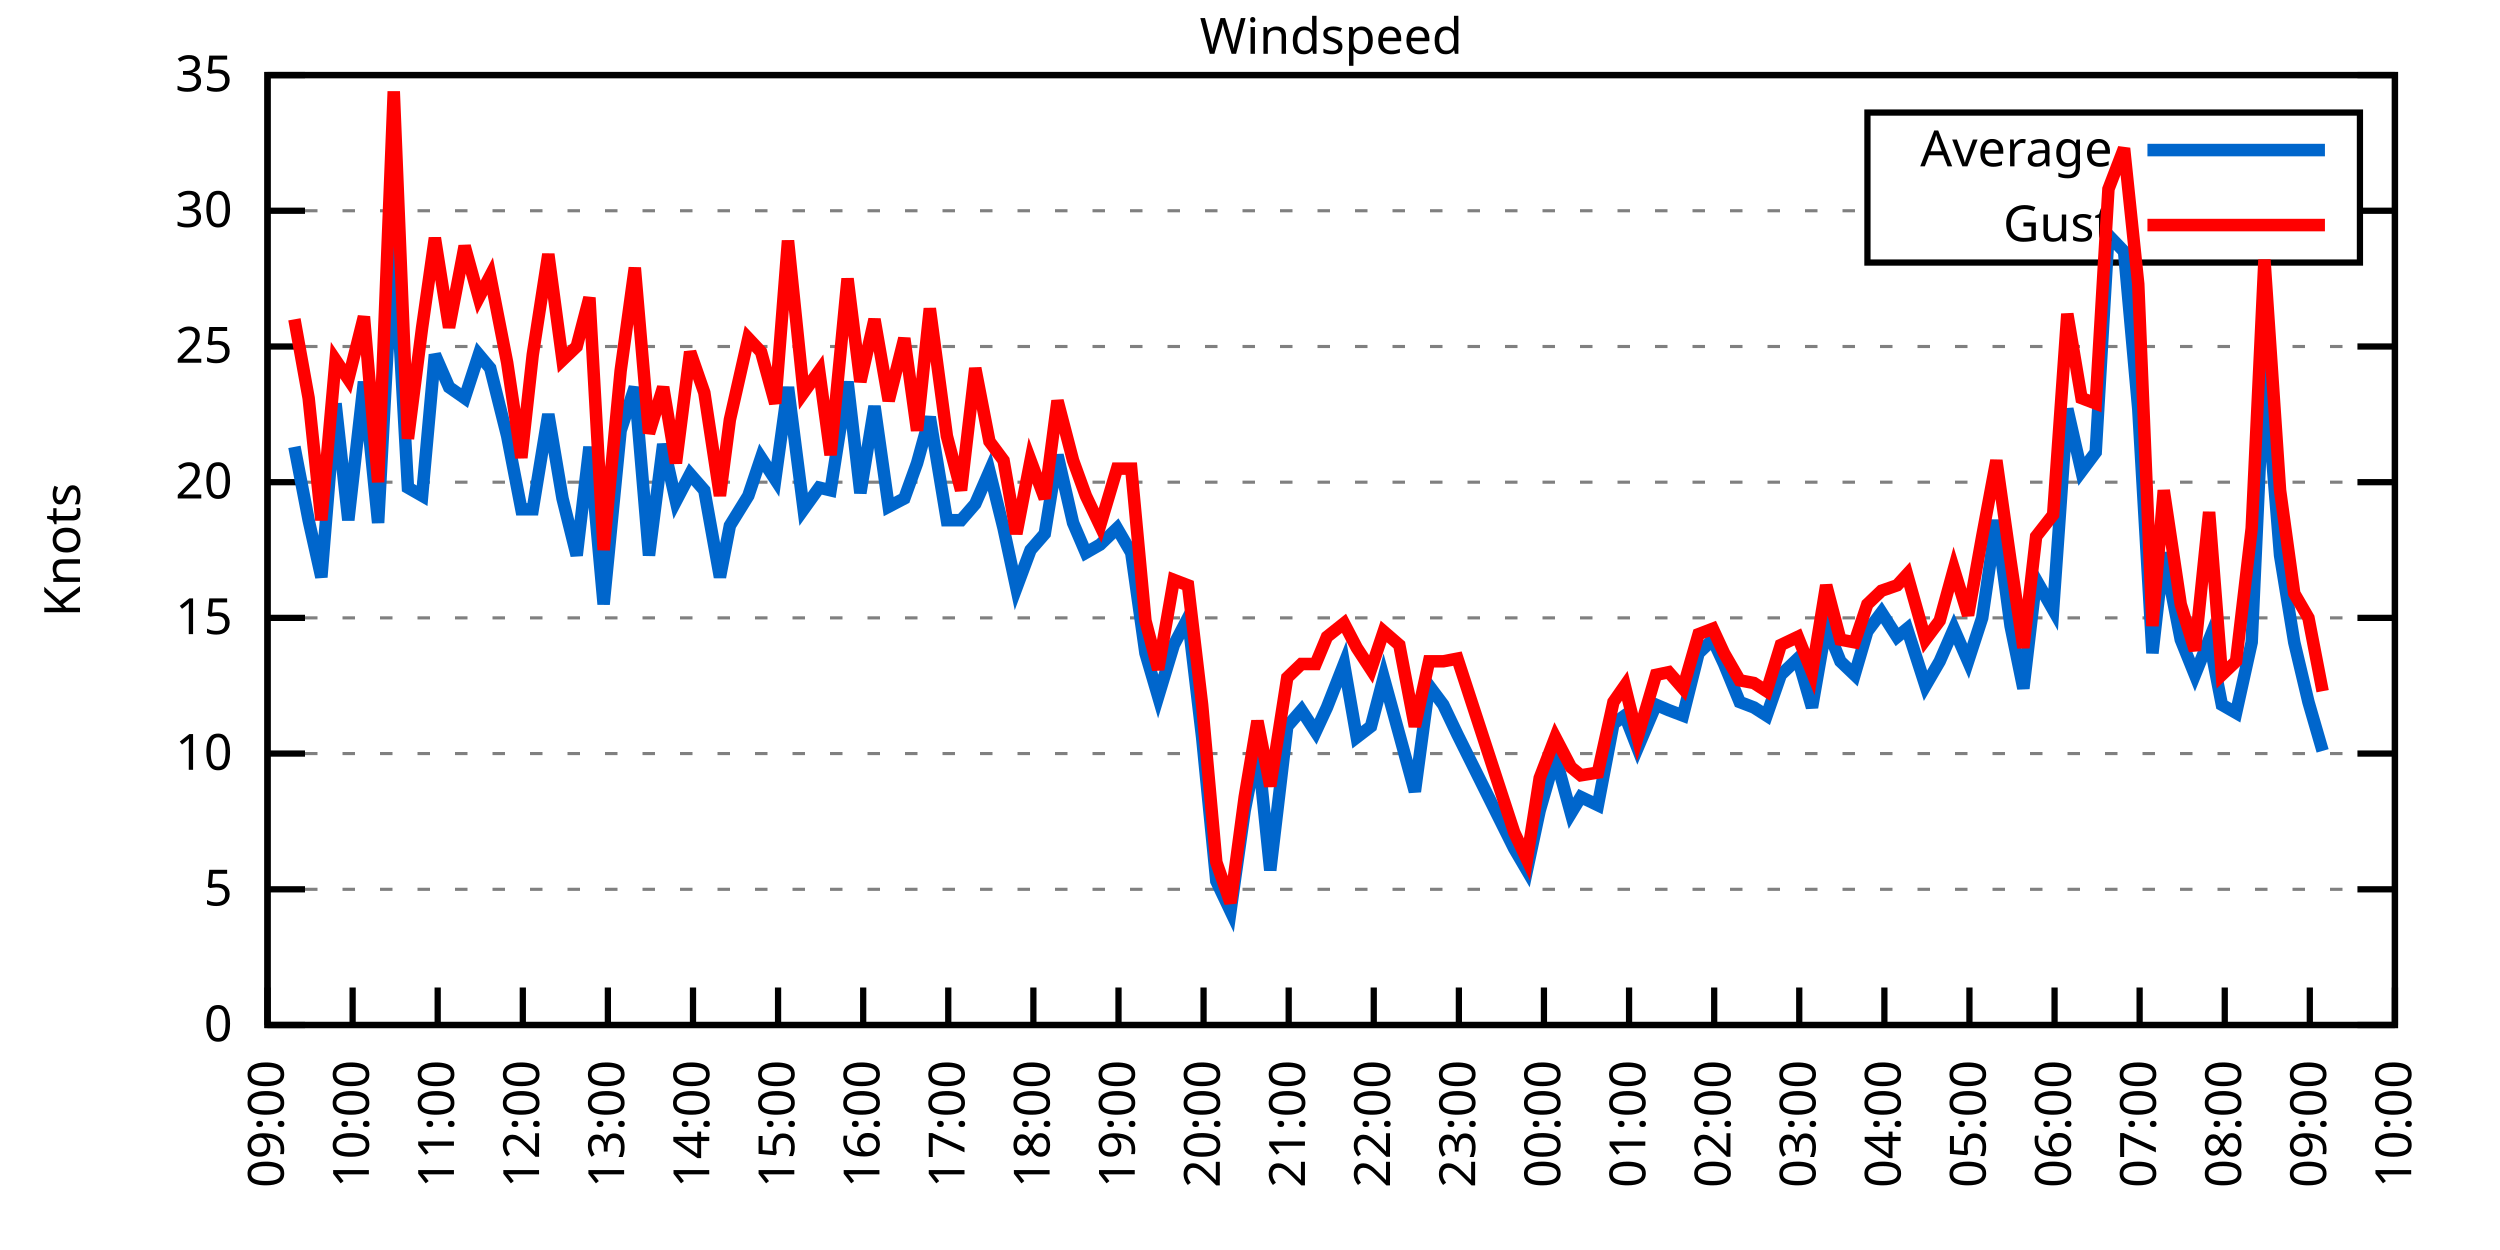
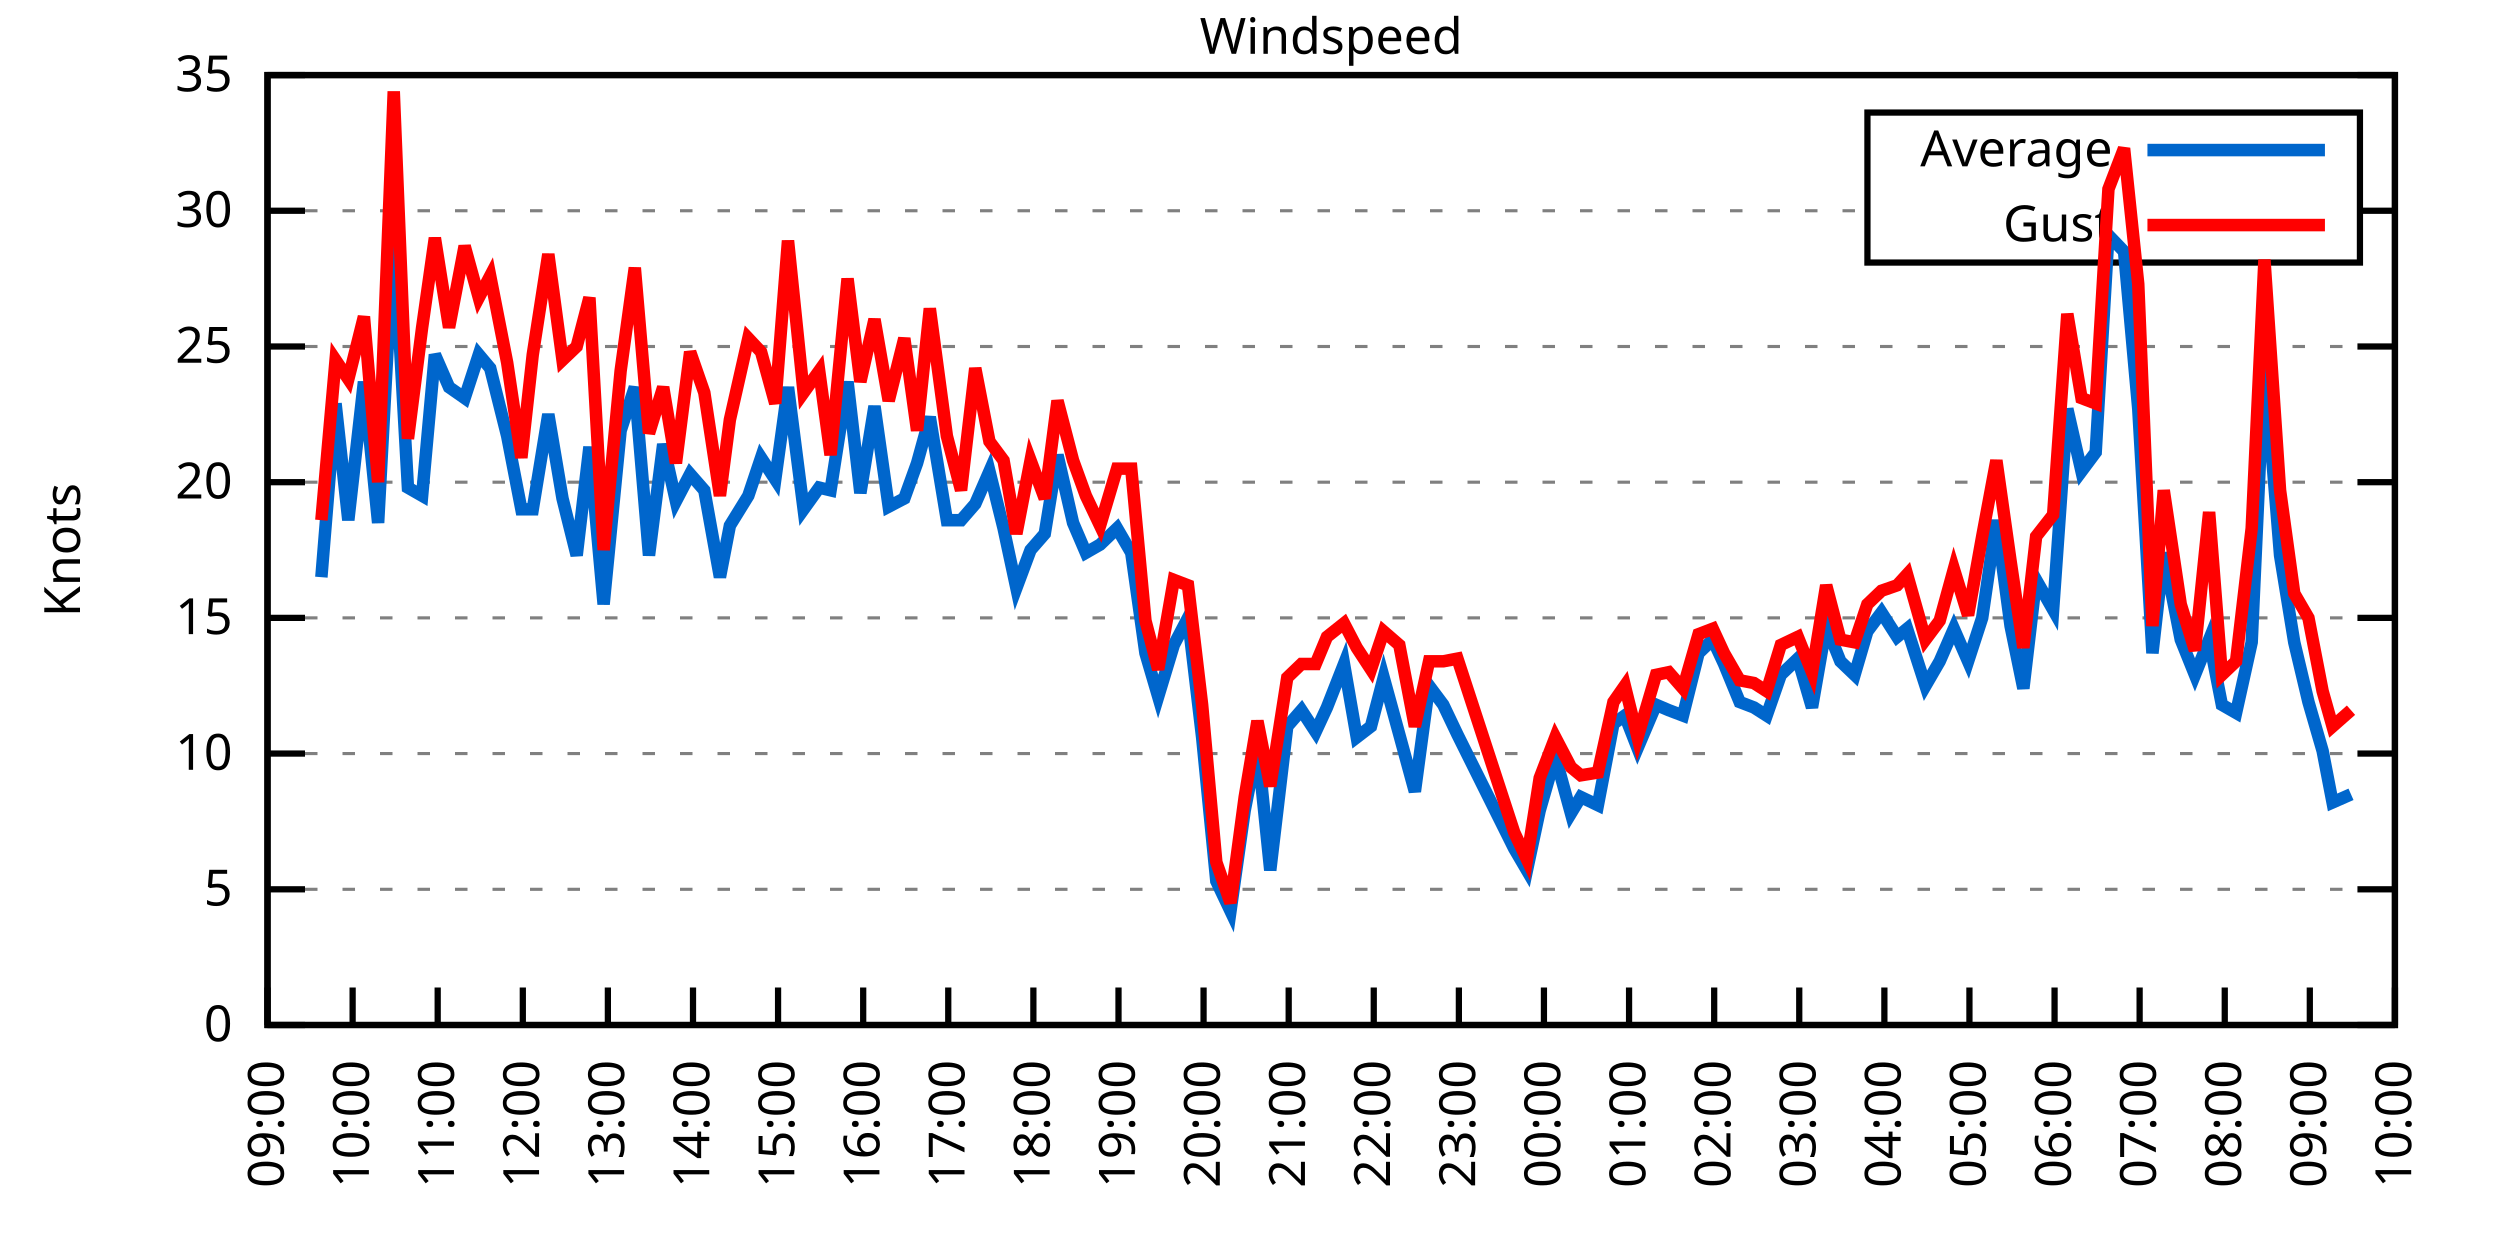
<svg xmlns="http://www.w3.org/2000/svg" xmlns:xlink="http://www.w3.org/1999/xlink" width="400" height="200" viewBox="0 0 400 200">
  <g id="gnuplot_canvas">
    <rect x="0" y="0" width="400" height="200" fill="none" />
    <defs>
      <circle id="gpDot" r="0.5" stroke-width="0.5" stroke="currentColor" />
      <path id="gpPt0" stroke-width="0.333" stroke="currentColor" d="M-1,0 h2 M0,-1 v2" />
      <path id="gpPt1" stroke-width="0.333" stroke="currentColor" d="M-1,-1 L1,1 M1,-1 L-1,1" />
      <path id="gpPt2" stroke-width="0.333" stroke="currentColor" d="M-1,0 L1,0 M0,-1 L0,1 M-1,-1 L1,1 M-1,1 L1,-1" />
      <rect id="gpPt3" stroke-width="0.333" stroke="currentColor" x="-1" y="-1" width="2" height="2" />
      <rect id="gpPt4" stroke-width="0.333" stroke="currentColor" fill="currentColor" x="-1" y="-1" width="2" height="2" />
      <circle id="gpPt5" stroke-width="0.333" stroke="currentColor" cx="0" cy="0" r="1" />
      <use xlink:href="#gpPt5" id="gpPt6" fill="currentColor" stroke="none" />
      <path id="gpPt7" stroke-width="0.333" stroke="currentColor" d="M0,-1.33 L-1.33,0.67 L1.33,0.67 z" />
      <use xlink:href="#gpPt7" id="gpPt8" fill="currentColor" stroke="none" />
      <use xlink:href="#gpPt7" id="gpPt9" stroke="currentColor" transform="rotate(180)" />
      <use xlink:href="#gpPt9" id="gpPt10" fill="currentColor" stroke="none" />
      <use xlink:href="#gpPt3" id="gpPt11" stroke="currentColor" transform="rotate(45)" />
      <use xlink:href="#gpPt11" id="gpPt12" fill="currentColor" stroke="none" />
      <path id="gpPt13" stroke-width="0.333" stroke="currentColor" d="M0,1.330 L1.265,0.411 L0.782,-1.067 L-0.782,-1.076 L-1.265,0.411 z" />
      <use xlink:href="#gpPt13" id="gpPt14" fill="currentColor" stroke="none" />
      <filter id="textbox" filterUnits="objectBoundingBox" x="0" y="0" height="1" width="1">
        <feFlood flood-color="white" flood-opacity="1" result="bgnd" />
        <feComposite in="SourceGraphic" in2="bgnd" operator="atop" />
      </filter>
      <filter id="greybox" filterUnits="objectBoundingBox" x="0" y="0" height="1" width="1">
        <feFlood flood-color="lightgrey" flood-opacity="1" result="grey" />
        <feComposite in="SourceGraphic" in2="grey" operator="atop" />
      </filter>
    </defs>
    <g fill="none" color="white" stroke="currentColor" stroke-width="1.00" stroke-linecap="butt" stroke-linejoin="miter">
</g>
    <g fill="none" color="black" stroke="currentColor" stroke-width="1.00" stroke-linecap="butt" stroke-linejoin="miter">
      <g stroke="none" shape-rendering="crispEdges">
        <polygon fill="rgb(255, 255, 255)" points="42.80,164.00 383.18,164.00 383.18,12.02 42.80,12.02 " />
      </g>
    </g>
    <g fill="none" color="black" stroke="currentColor" stroke-width="1.00" stroke-linecap="butt" stroke-linejoin="miter">
</g>
    <g fill="none" color="black" stroke="black" stroke-width="0.50" stroke-linecap="butt" stroke-linejoin="miter">
</g>
    <g fill="none" color="gray" stroke="currentColor" stroke-width="0.50" stroke-linecap="butt" stroke-linejoin="miter">
      <path stroke="gray" stroke-dasharray="2,4" class="gridline" d="M42.80,164.00 L383.19,164.00  " />
    </g>
    <g fill="none" color="gray" stroke="gray" stroke-width="1.00" stroke-linecap="butt" stroke-linejoin="miter">
</g>
    <g fill="none" color="black" stroke="currentColor" stroke-width="1.00" stroke-linecap="butt" stroke-linejoin="miter">
      <path stroke="black" d="M42.80,164.00 L48.80,164.00 M383.19,164.00 L377.19,164.00  " />
      <g transform="translate(37.20,166.60)" stroke="none" fill="black" font-family="Sans" font-size="8.00" text-anchor="end">
        <text>
          <tspan font-family="Sans"> 0</tspan>
        </text>
      </g>
    </g>
    <g fill="none" color="black" stroke="currentColor" stroke-width="1.00" stroke-linecap="butt" stroke-linejoin="miter">
</g>
    <g fill="none" color="black" stroke="black" stroke-width="0.50" stroke-linecap="butt" stroke-linejoin="miter">
</g>
    <g fill="none" color="gray" stroke="currentColor" stroke-width="0.50" stroke-linecap="butt" stroke-linejoin="miter">
      <path stroke="gray" stroke-dasharray="2,4" class="gridline" d="M42.80,142.29 L383.19,142.29  " />
    </g>
    <g fill="none" color="gray" stroke="gray" stroke-width="1.00" stroke-linecap="butt" stroke-linejoin="miter">
</g>
    <g fill="none" color="black" stroke="currentColor" stroke-width="1.00" stroke-linecap="butt" stroke-linejoin="miter">
      <path stroke="black" d="M42.80,142.29 L48.80,142.29 M383.19,142.29 L377.19,142.29  " />
      <g transform="translate(37.20,144.89)" stroke="none" fill="black" font-family="Sans" font-size="8.00" text-anchor="end">
        <text>
          <tspan font-family="Sans"> 5</tspan>
        </text>
      </g>
    </g>
    <g fill="none" color="black" stroke="currentColor" stroke-width="1.00" stroke-linecap="butt" stroke-linejoin="miter">
</g>
    <g fill="none" color="black" stroke="black" stroke-width="0.50" stroke-linecap="butt" stroke-linejoin="miter">
</g>
    <g fill="none" color="gray" stroke="currentColor" stroke-width="0.50" stroke-linecap="butt" stroke-linejoin="miter">
      <path stroke="gray" stroke-dasharray="2,4" class="gridline" d="M42.80,120.57 L383.19,120.57  " />
    </g>
    <g fill="none" color="gray" stroke="gray" stroke-width="1.00" stroke-linecap="butt" stroke-linejoin="miter">
</g>
    <g fill="none" color="black" stroke="currentColor" stroke-width="1.00" stroke-linecap="butt" stroke-linejoin="miter">
      <path stroke="black" d="M42.80,120.57 L48.80,120.57 M383.19,120.57 L377.19,120.57  " />
      <g transform="translate(37.20,123.17)" stroke="none" fill="black" font-family="Sans" font-size="8.00" text-anchor="end">
        <text>
          <tspan font-family="Sans"> 10</tspan>
        </text>
      </g>
    </g>
    <g fill="none" color="black" stroke="currentColor" stroke-width="1.00" stroke-linecap="butt" stroke-linejoin="miter">
</g>
    <g fill="none" color="black" stroke="black" stroke-width="0.50" stroke-linecap="butt" stroke-linejoin="miter">
</g>
    <g fill="none" color="gray" stroke="currentColor" stroke-width="0.50" stroke-linecap="butt" stroke-linejoin="miter">
      <path stroke="gray" stroke-dasharray="2,4" class="gridline" d="M42.80,98.86 L383.19,98.86  " />
    </g>
    <g fill="none" color="gray" stroke="gray" stroke-width="1.00" stroke-linecap="butt" stroke-linejoin="miter">
</g>
    <g fill="none" color="black" stroke="currentColor" stroke-width="1.00" stroke-linecap="butt" stroke-linejoin="miter">
      <path stroke="black" d="M42.80,98.86 L48.80,98.86 M383.19,98.86 L377.19,98.86  " />
      <g transform="translate(37.20,101.46)" stroke="none" fill="black" font-family="Sans" font-size="8.00" text-anchor="end">
        <text>
          <tspan font-family="Sans"> 15</tspan>
        </text>
      </g>
    </g>
    <g fill="none" color="black" stroke="currentColor" stroke-width="1.00" stroke-linecap="butt" stroke-linejoin="miter">
</g>
    <g fill="none" color="black" stroke="black" stroke-width="0.50" stroke-linecap="butt" stroke-linejoin="miter">
</g>
    <g fill="none" color="gray" stroke="currentColor" stroke-width="0.50" stroke-linecap="butt" stroke-linejoin="miter">
      <path stroke="gray" stroke-dasharray="2,4" class="gridline" d="M42.80,77.15 L383.19,77.15  " />
    </g>
    <g fill="none" color="gray" stroke="gray" stroke-width="1.00" stroke-linecap="butt" stroke-linejoin="miter">
</g>
    <g fill="none" color="black" stroke="currentColor" stroke-width="1.00" stroke-linecap="butt" stroke-linejoin="miter">
      <path stroke="black" d="M42.80,77.15 L48.80,77.15 M383.19,77.15 L377.19,77.15  " />
      <g transform="translate(37.20,79.75)" stroke="none" fill="black" font-family="Sans" font-size="8.00" text-anchor="end">
        <text>
          <tspan font-family="Sans"> 20</tspan>
        </text>
      </g>
    </g>
    <g fill="none" color="black" stroke="currentColor" stroke-width="1.00" stroke-linecap="butt" stroke-linejoin="miter">
</g>
    <g fill="none" color="black" stroke="black" stroke-width="0.50" stroke-linecap="butt" stroke-linejoin="miter">
</g>
    <g fill="none" color="gray" stroke="currentColor" stroke-width="0.50" stroke-linecap="butt" stroke-linejoin="miter">
      <path stroke="gray" stroke-dasharray="2,4" class="gridline" d="M42.80,55.44 L383.19,55.44  " />
    </g>
    <g fill="none" color="gray" stroke="gray" stroke-width="1.00" stroke-linecap="butt" stroke-linejoin="miter">
</g>
    <g fill="none" color="black" stroke="currentColor" stroke-width="1.00" stroke-linecap="butt" stroke-linejoin="miter">
      <path stroke="black" d="M42.80,55.44 L48.80,55.44 M383.19,55.44 L377.19,55.44  " />
      <g transform="translate(37.20,58.04)" stroke="none" fill="black" font-family="Sans" font-size="8.00" text-anchor="end">
        <text>
          <tspan font-family="Sans"> 25</tspan>
        </text>
      </g>
    </g>
    <g fill="none" color="black" stroke="currentColor" stroke-width="1.00" stroke-linecap="butt" stroke-linejoin="miter">
</g>
    <g fill="none" color="black" stroke="black" stroke-width="0.50" stroke-linecap="butt" stroke-linejoin="miter">
</g>
    <g fill="none" color="gray" stroke="currentColor" stroke-width="0.50" stroke-linecap="butt" stroke-linejoin="miter">
      <path stroke="gray" stroke-dasharray="2,4" class="gridline" d="M42.80,33.72 L298.79,33.72 M377.59,33.72 L383.19,33.72  " />
    </g>
    <g fill="none" color="gray" stroke="gray" stroke-width="1.00" stroke-linecap="butt" stroke-linejoin="miter">
</g>
    <g fill="none" color="black" stroke="currentColor" stroke-width="1.00" stroke-linecap="butt" stroke-linejoin="miter">
      <path stroke="black" d="M42.80,33.72 L48.80,33.72 M383.19,33.72 L377.19,33.72  " />
      <g transform="translate(37.20,36.32)" stroke="none" fill="black" font-family="Sans" font-size="8.00" text-anchor="end">
        <text>
          <tspan font-family="Sans"> 30</tspan>
        </text>
      </g>
    </g>
    <g fill="none" color="black" stroke="currentColor" stroke-width="1.00" stroke-linecap="butt" stroke-linejoin="miter">
</g>
    <g fill="none" color="black" stroke="black" stroke-width="0.50" stroke-linecap="butt" stroke-linejoin="miter">
</g>
    <g fill="none" color="gray" stroke="currentColor" stroke-width="0.50" stroke-linecap="butt" stroke-linejoin="miter">
      <path stroke="gray" stroke-dasharray="2,4" class="gridline" d="M42.80,12.01 L383.19,12.01  " />
    </g>
    <g fill="none" color="gray" stroke="gray" stroke-width="1.00" stroke-linecap="butt" stroke-linejoin="miter">
</g>
    <g fill="none" color="black" stroke="currentColor" stroke-width="1.00" stroke-linecap="butt" stroke-linejoin="miter">
      <path stroke="black" d="M42.80,12.01 L48.80,12.01 M383.19,12.01 L377.19,12.01  " />
      <g transform="translate(37.20,14.61)" stroke="none" fill="black" font-family="Sans" font-size="8.00" text-anchor="end">
        <text>
          <tspan font-family="Sans"> 35</tspan>
        </text>
      </g>
    </g>
    <g fill="none" color="black" stroke="currentColor" stroke-width="1.00" stroke-linecap="butt" stroke-linejoin="miter">
      <path stroke="black" d="M42.80,164.00 L42.80,158.00  " />
      <g transform="translate(45.40,169.60) rotate(270.00)" stroke="none" fill="black" font-family="Sans" font-size="8.00" text-anchor="end">
        <text>
          <tspan font-family="Sans">09:00</tspan>
        </text>
      </g>
    </g>
    <g fill="none" color="black" stroke="currentColor" stroke-width="1.00" stroke-linecap="butt" stroke-linejoin="miter">
      <path stroke="black" d="M56.42,164.00 L56.42,158.00  " />
      <g transform="translate(59.02,169.60) rotate(270.00)" stroke="none" fill="black" font-family="Sans" font-size="8.00" text-anchor="end">
        <text>
          <tspan font-family="Sans">10:00</tspan>
        </text>
      </g>
    </g>
    <g fill="none" color="black" stroke="currentColor" stroke-width="1.00" stroke-linecap="butt" stroke-linejoin="miter">
      <path stroke="black" d="M70.03,164.00 L70.03,158.00  " />
      <g transform="translate(72.63,169.60) rotate(270.00)" stroke="none" fill="black" font-family="Sans" font-size="8.00" text-anchor="end">
        <text>
          <tspan font-family="Sans">11:00</tspan>
        </text>
      </g>
    </g>
    <g fill="none" color="black" stroke="currentColor" stroke-width="1.00" stroke-linecap="butt" stroke-linejoin="miter">
      <path stroke="black" d="M83.65,164.00 L83.65,158.00  " />
      <g transform="translate(86.25,169.60) rotate(270.00)" stroke="none" fill="black" font-family="Sans" font-size="8.00" text-anchor="end">
        <text>
          <tspan font-family="Sans">12:00</tspan>
        </text>
      </g>
    </g>
    <g fill="none" color="black" stroke="currentColor" stroke-width="1.00" stroke-linecap="butt" stroke-linejoin="miter">
      <path stroke="black" d="M97.26,164.00 L97.26,158.00  " />
      <g transform="translate(99.86,169.60) rotate(270.00)" stroke="none" fill="black" font-family="Sans" font-size="8.00" text-anchor="end">
        <text>
          <tspan font-family="Sans">13:00</tspan>
        </text>
      </g>
    </g>
    <g fill="none" color="black" stroke="currentColor" stroke-width="1.00" stroke-linecap="butt" stroke-linejoin="miter">
      <path stroke="black" d="M110.88,164.00 L110.88,158.00  " />
      <g transform="translate(113.48,169.60) rotate(270.00)" stroke="none" fill="black" font-family="Sans" font-size="8.00" text-anchor="end">
        <text>
          <tspan font-family="Sans">14:00</tspan>
        </text>
      </g>
    </g>
    <g fill="none" color="black" stroke="currentColor" stroke-width="1.00" stroke-linecap="butt" stroke-linejoin="miter">
      <path stroke="black" d="M124.49,164.00 L124.49,158.00  " />
      <g transform="translate(127.09,169.60) rotate(270.00)" stroke="none" fill="black" font-family="Sans" font-size="8.00" text-anchor="end">
        <text>
          <tspan font-family="Sans">15:00</tspan>
        </text>
      </g>
    </g>
    <g fill="none" color="black" stroke="currentColor" stroke-width="1.00" stroke-linecap="butt" stroke-linejoin="miter">
      <path stroke="black" d="M138.11,164.00 L138.11,158.00  " />
      <g transform="translate(140.71,169.60) rotate(270.00)" stroke="none" fill="black" font-family="Sans" font-size="8.00" text-anchor="end">
        <text>
          <tspan font-family="Sans">16:00</tspan>
        </text>
      </g>
    </g>
    <g fill="none" color="black" stroke="currentColor" stroke-width="1.00" stroke-linecap="butt" stroke-linejoin="miter">
      <path stroke="black" d="M151.72,164.00 L151.72,158.00  " />
      <g transform="translate(154.32,169.60) rotate(270.00)" stroke="none" fill="black" font-family="Sans" font-size="8.00" text-anchor="end">
        <text>
          <tspan font-family="Sans">17:00</tspan>
        </text>
      </g>
    </g>
    <g fill="none" color="black" stroke="currentColor" stroke-width="1.00" stroke-linecap="butt" stroke-linejoin="miter">
      <path stroke="black" d="M165.34,164.00 L165.34,158.00  " />
      <g transform="translate(167.94,169.60) rotate(270.00)" stroke="none" fill="black" font-family="Sans" font-size="8.00" text-anchor="end">
        <text>
          <tspan font-family="Sans">18:00</tspan>
        </text>
      </g>
    </g>
    <g fill="none" color="black" stroke="currentColor" stroke-width="1.00" stroke-linecap="butt" stroke-linejoin="miter">
      <path stroke="black" d="M178.96,164.00 L178.96,158.00  " />
      <g transform="translate(181.56,169.60) rotate(270.00)" stroke="none" fill="black" font-family="Sans" font-size="8.00" text-anchor="end">
        <text>
          <tspan font-family="Sans">19:00</tspan>
        </text>
      </g>
    </g>
    <g fill="none" color="black" stroke="currentColor" stroke-width="1.00" stroke-linecap="butt" stroke-linejoin="miter">
      <path stroke="black" d="M192.57,164.00 L192.57,158.00  " />
      <g transform="translate(195.17,169.60) rotate(270.00)" stroke="none" fill="black" font-family="Sans" font-size="8.00" text-anchor="end">
        <text>
          <tspan font-family="Sans">20:00</tspan>
        </text>
      </g>
    </g>
    <g fill="none" color="black" stroke="currentColor" stroke-width="1.00" stroke-linecap="butt" stroke-linejoin="miter">
      <path stroke="black" d="M206.19,164.00 L206.19,158.00  " />
      <g transform="translate(208.79,169.60) rotate(270.00)" stroke="none" fill="black" font-family="Sans" font-size="8.00" text-anchor="end">
        <text>
          <tspan font-family="Sans">21:00</tspan>
        </text>
      </g>
    </g>
    <g fill="none" color="black" stroke="currentColor" stroke-width="1.00" stroke-linecap="butt" stroke-linejoin="miter">
      <path stroke="black" d="M219.80,164.00 L219.80,158.00  " />
      <g transform="translate(222.40,169.60) rotate(270.00)" stroke="none" fill="black" font-family="Sans" font-size="8.00" text-anchor="end">
        <text>
          <tspan font-family="Sans">22:00</tspan>
        </text>
      </g>
    </g>
    <g fill="none" color="black" stroke="currentColor" stroke-width="1.00" stroke-linecap="butt" stroke-linejoin="miter">
      <path stroke="black" d="M233.42,164.00 L233.42,158.00  " />
      <g transform="translate(236.02,169.60) rotate(270.00)" stroke="none" fill="black" font-family="Sans" font-size="8.00" text-anchor="end">
        <text>
          <tspan font-family="Sans">23:00</tspan>
        </text>
      </g>
    </g>
    <g fill="none" color="black" stroke="currentColor" stroke-width="1.00" stroke-linecap="butt" stroke-linejoin="miter">
      <path stroke="black" d="M247.03,164.00 L247.03,158.00  " />
      <g transform="translate(249.63,169.60) rotate(270.00)" stroke="none" fill="black" font-family="Sans" font-size="8.00" text-anchor="end">
        <text>
          <tspan font-family="Sans">00:00</tspan>
        </text>
      </g>
    </g>
    <g fill="none" color="black" stroke="currentColor" stroke-width="1.00" stroke-linecap="butt" stroke-linejoin="miter">
      <path stroke="black" d="M260.65,164.00 L260.65,158.00  " />
      <g transform="translate(263.25,169.60) rotate(270.00)" stroke="none" fill="black" font-family="Sans" font-size="8.00" text-anchor="end">
        <text>
          <tspan font-family="Sans">01:00</tspan>
        </text>
      </g>
    </g>
    <g fill="none" color="black" stroke="currentColor" stroke-width="1.00" stroke-linecap="butt" stroke-linejoin="miter">
      <path stroke="black" d="M274.27,164.00 L274.27,158.00  " />
      <g transform="translate(276.87,169.60) rotate(270.00)" stroke="none" fill="black" font-family="Sans" font-size="8.00" text-anchor="end">
        <text>
          <tspan font-family="Sans">02:00</tspan>
        </text>
      </g>
    </g>
    <g fill="none" color="black" stroke="currentColor" stroke-width="1.00" stroke-linecap="butt" stroke-linejoin="miter">
      <path stroke="black" d="M287.88,164.00 L287.88,158.00  " />
      <g transform="translate(290.48,169.60) rotate(270.00)" stroke="none" fill="black" font-family="Sans" font-size="8.00" text-anchor="end">
        <text>
          <tspan font-family="Sans">03:00</tspan>
        </text>
      </g>
    </g>
    <g fill="none" color="black" stroke="currentColor" stroke-width="1.00" stroke-linecap="butt" stroke-linejoin="miter">
      <path stroke="black" d="M301.50,164.00 L301.50,158.00  " />
      <g transform="translate(304.10,169.60) rotate(270.00)" stroke="none" fill="black" font-family="Sans" font-size="8.00" text-anchor="end">
        <text>
          <tspan font-family="Sans">04:00</tspan>
        </text>
      </g>
    </g>
    <g fill="none" color="black" stroke="currentColor" stroke-width="1.00" stroke-linecap="butt" stroke-linejoin="miter">
      <path stroke="black" d="M315.11,164.00 L315.11,158.00  " />
      <g transform="translate(317.71,169.60) rotate(270.00)" stroke="none" fill="black" font-family="Sans" font-size="8.00" text-anchor="end">
        <text>
          <tspan font-family="Sans">05:00</tspan>
        </text>
      </g>
    </g>
    <g fill="none" color="black" stroke="currentColor" stroke-width="1.00" stroke-linecap="butt" stroke-linejoin="miter">
      <path stroke="black" d="M328.73,164.00 L328.73,158.00  " />
      <g transform="translate(331.33,169.60) rotate(270.00)" stroke="none" fill="black" font-family="Sans" font-size="8.00" text-anchor="end">
        <text>
          <tspan font-family="Sans">06:00</tspan>
        </text>
      </g>
    </g>
    <g fill="none" color="black" stroke="currentColor" stroke-width="1.00" stroke-linecap="butt" stroke-linejoin="miter">
      <path stroke="black" d="M342.34,164.00 L342.34,158.00  " />
      <g transform="translate(344.94,169.60) rotate(270.00)" stroke="none" fill="black" font-family="Sans" font-size="8.00" text-anchor="end">
        <text>
          <tspan font-family="Sans">07:00</tspan>
        </text>
      </g>
    </g>
    <g fill="none" color="black" stroke="currentColor" stroke-width="1.00" stroke-linecap="butt" stroke-linejoin="miter">
      <path stroke="black" d="M355.96,164.00 L355.96,158.00  " />
      <g transform="translate(358.56,169.60) rotate(270.00)" stroke="none" fill="black" font-family="Sans" font-size="8.00" text-anchor="end">
        <text>
          <tspan font-family="Sans">08:00</tspan>
        </text>
      </g>
    </g>
    <g fill="none" color="black" stroke="currentColor" stroke-width="1.00" stroke-linecap="butt" stroke-linejoin="miter">
      <path stroke="black" d="M369.57,164.00 L369.57,158.00  " />
      <g transform="translate(372.17,169.60) rotate(270.00)" stroke="none" fill="black" font-family="Sans" font-size="8.00" text-anchor="end">
        <text>
          <tspan font-family="Sans">09:00</tspan>
        </text>
      </g>
    </g>
    <g fill="none" color="black" stroke="currentColor" stroke-width="1.00" stroke-linecap="butt" stroke-linejoin="miter">
      <path stroke="black" d="M383.19,164.00 L383.19,158.00  " />
      <g transform="translate(385.79,169.60) rotate(270.00)" stroke="none" fill="black" font-family="Sans" font-size="8.00" text-anchor="end">
        <text>
          <tspan font-family="Sans">10:00</tspan>
        </text>
      </g>
    </g>
    <g fill="none" color="black" stroke="currentColor" stroke-width="1.00" stroke-linecap="butt" stroke-linejoin="miter">
</g>
    <g fill="none" color="black" stroke="currentColor" stroke-width="1.00" stroke-linecap="butt" stroke-linejoin="miter">
      <path stroke="black" d="M42.80,12.01 L42.80,164.00 L383.19,164.00 L383.19,12.01 L42.80,12.01 Z  " />
    </g>
    <g fill="none" color="black" stroke="currentColor" stroke-width="1.00" stroke-linecap="butt" stroke-linejoin="miter">
</g>
    <g fill="none" color="black" stroke="currentColor" stroke-width="1.00" stroke-linecap="butt" stroke-linejoin="miter">
      <path stroke="black" d="M298.79,42.01 L298.79,18.01 L377.59,18.01 L377.59,42.01 L298.79,42.01 Z  " />
    </g>
    <g id="Windspeed_plot_1">
      <g fill="none" color="white" stroke="black" stroke-width="2.00" stroke-linecap="butt" stroke-linejoin="miter">
</g>
      <g fill="none" color="black" stroke="currentColor" stroke-width="2.00" stroke-linecap="butt" stroke-linejoin="miter">
        <g transform="translate(337.99,26.61)" stroke="none" fill="black" font-family="Sans" font-size="8.00" text-anchor="end">
          <text>
            <tspan font-family="Sans">Average</tspan>
          </text>
        </g>
      </g>
      <g fill="none" color="black" stroke="currentColor" stroke-width="2.00" stroke-linecap="butt" stroke-linejoin="miter">
-         <path stroke="rgb(  0, 102, 204)" d="M343.59,24.01 L371.99,24.01 M47.11,71.50 L49.38,83.23 L51.42,92.35 L53.69,64.56 L55.73,83.23 L58.23,61.08   L60.50,83.66 L63.00,37.63 L65.27,78.02 L67.54,79.32 L69.58,56.74 L71.85,61.95 L74.34,63.69 L76.61,56.74   L78.43,58.91 L81.15,69.77 L83.42,81.49 L85.24,81.49 L87.73,66.29 L90.00,79.75 L92.27,88.87 L94.31,71.50   L96.58,96.69 L99.30,68.90 L101.57,61.95 L103.84,88.87 L106.11,71.07 L108.15,80.19 L110.42,75.85 L112.69,78.45   L115.19,92.35 L116.78,84.10 L119.73,79.32 L121.77,73.24 L124.04,76.71 L126.08,61.95 L128.58,81.49 L131.07,78.02   L132.89,78.45 L135.61,61.08 L137.66,78.89 L139.92,64.99 L142.19,81.06 L144.69,79.75 L146.73,74.11 L148.77,66.73   L151.50,83.23 L153.77,83.23 L156.04,80.62 L158.31,75.41 L160.57,84.53 L162.62,94.08 L164.89,88.00 L167.16,85.40   L169.20,72.81 L171.69,83.66 L173.74,88.44 L176.01,87.14 L178.73,84.53 L181.00,88.44 L183.27,104.51 L185.31,111.45   L187.81,103.20 L190.08,98.86 L192.34,117.97 L194.61,140.98 L196.88,145.76 L199.15,129.69 L201.19,119.27 L203.24,139.25   L205.96,116.23 L208.23,113.63 L210.50,117.10 L212.31,113.19 L215.04,106.24 L217.08,117.97 L219.35,116.23 L221.39,108.42   L223.89,117.53 L226.38,126.65 L228.65,109.72 L230.92,112.76 L233.19,117.53 L242.27,135.77 L244.31,139.25 L246.35,129.69   L248.85,121.01 L251.35,130.13 L252.93,127.52 L255.66,128.83 L258.15,115.80 L259.97,114.49 L262.01,119.71 L264.96,112.76   L267.00,113.63 L269.27,114.49 L271.77,104.51 L274.04,102.34 L275.85,106.24 L278.35,112.32 L280.62,113.19 L282.66,114.49   L284.93,107.98 L287.65,105.38 L289.92,113.19 L292.19,100.16 L294.46,105.81 L296.73,107.98 L298.77,101.03 L301.04,97.99   L303.54,101.90 L305.13,100.60 L308.08,109.72 L310.35,105.81 L312.62,100.60 L314.89,105.81 L317.15,98.86 L319.42,83.23   L321.69,100.16 L323.74,110.15 L325.78,92.78 L328.50,97.56 L330.77,65.42 L333.04,75.41 L335.31,72.37 L337.35,37.63   L339.85,40.24 L342.12,65.42 L344.39,104.51 L346.20,88.44 L348.92,102.34 L351.19,107.98 L353.46,102.34 L355.50,112.76   L357.77,114.06 L360.27,102.77 L362.31,58.04 L364.81,88.87 L367.08,102.77 L369.35,112.32 L371.62,120.14  " />
+         <path stroke="rgb(  0, 102, 204)" d="M343.59,24.01 L371.99,24.01 M51.42,92.35 L53.69,64.56 L55.73,83.23 L58.23,61.08 L60.50,83.66 L63.00,37.63   L65.27,78.02 L67.54,79.32 L69.58,56.74 L71.85,61.95 L74.34,63.69 L76.61,56.74 L78.43,58.91 L81.15,69.77   L83.42,81.49 L85.24,81.49 L87.73,66.29 L90.00,79.75 L92.27,88.87 L94.31,71.50 L96.58,96.69 L99.30,68.90   L101.57,61.95 L103.84,88.87 L106.11,71.07 L108.15,80.19 L110.42,75.85 L112.69,78.45 L115.19,92.35 L116.78,84.10   L119.73,79.32 L121.77,73.24 L124.04,76.71 L126.08,61.95 L128.58,81.49 L131.07,78.02 L132.89,78.45 L135.61,61.08   L137.66,78.89 L139.92,64.99 L142.19,81.06 L144.69,79.75 L146.73,74.11 L148.77,66.73 L151.50,83.23 L153.77,83.23   L156.04,80.62 L158.31,75.41 L160.57,84.53 L162.62,94.08 L164.89,88.00 L167.16,85.40 L169.20,72.81 L171.69,83.66   L173.74,88.44 L176.01,87.14 L178.73,84.53 L181.00,88.44 L183.27,104.51 L185.31,111.45 L187.81,103.20 L190.08,98.86   L192.34,117.97 L194.61,140.98 L196.88,145.76 L199.15,129.69 L201.19,119.27 L203.24,139.25 L205.96,116.23 L208.23,113.63   L210.50,117.10 L212.31,113.19 L215.04,106.24 L217.08,117.97 L219.35,116.23 L221.39,108.42 L223.89,117.53 L226.38,126.65   L228.65,109.72 L230.92,112.76 L233.19,117.53 L242.27,135.77 L244.31,139.25 L246.35,129.69 L248.85,121.01 L251.35,130.13   L252.93,127.52 L255.66,128.83 L258.15,115.80 L259.97,114.49 L262.01,119.71 L264.96,112.76 L267.00,113.63 L269.27,114.49   L271.77,104.51 L274.04,102.34 L275.85,106.24 L278.35,112.32 L280.62,113.19 L282.66,114.49 L284.93,107.98 L287.65,105.38   L289.92,113.19 L292.19,100.16 L294.46,105.81 L296.73,107.98 L298.77,101.03 L301.04,97.99 L303.54,101.90 L305.13,100.60   L308.08,109.72 L310.35,105.81 L312.62,100.60 L314.89,105.81 L317.15,98.86 L319.42,83.23 L321.69,100.16 L323.74,110.15   L325.78,92.78 L328.50,97.56 L330.77,65.42 L333.04,75.41 L335.31,72.37 L337.35,37.63 L339.85,40.24 L342.12,65.42   L344.39,104.51 L346.20,88.44 L348.92,102.34 L351.19,107.98 L353.46,102.34 L355.50,112.76 L357.77,114.06 L360.27,102.77   L362.31,58.04 L364.81,88.87 L367.08,102.77 L369.35,112.32 L371.62,120.14 L373.21,128.39 L376.16,127.09  " />
      </g>
    </g>
    <g id="Windspeed_plot_2">
      <g fill="none" color="black" stroke="currentColor" stroke-width="2.00" stroke-linecap="butt" stroke-linejoin="miter">
        <g transform="translate(337.99,38.61)" stroke="none" fill="black" font-family="Sans" font-size="8.00" text-anchor="end">
          <text>
            <tspan font-family="Sans">Gust</tspan>
          </text>
        </g>
      </g>
      <g fill="none" color="black" stroke="currentColor" stroke-width="2.00" stroke-linecap="butt" stroke-linejoin="miter">
-         <path stroke="rgb(255,   0,   0)" d="M343.59,36.01 L371.99,36.01 M47.11,51.09 L49.38,63.69 L51.42,83.23 L53.69,57.61 L55.73,60.65 L58.23,50.66   L60.50,77.15 L63.00,14.62 L65.27,70.20 L67.54,52.40 L69.58,38.07 L71.85,52.40 L74.34,39.37 L76.61,47.62   L78.43,44.15 L81.15,58.04 L83.42,73.24 L85.24,56.74 L87.73,40.67 L90.00,57.61 L92.27,55.44 L94.31,47.62   L96.58,88.00 L99.30,59.34 L101.57,42.84 L103.84,69.33 L106.11,61.95 L108.15,74.11 L110.42,56.30 L112.69,62.82   L115.19,79.32 L116.78,67.16 L119.73,54.13 L121.77,56.30 L124.04,64.56 L126.08,38.50 L128.58,62.82 L131.07,59.34   L132.89,72.81 L135.61,44.58 L137.66,61.08 L139.92,51.09 L142.19,64.12 L144.69,54.13 L146.73,68.90 L148.77,49.36   L151.50,69.77 L153.77,78.45 L156.04,58.91 L158.31,70.63 L160.57,73.67 L162.62,85.40 L164.89,73.67 L167.16,79.75   L169.20,64.12 L171.69,73.67 L173.74,79.32 L176.01,84.10 L178.73,74.98 L181.00,74.98 L183.27,99.30 L185.31,107.11   L187.81,92.78 L190.08,93.65 L192.34,112.76 L194.61,137.94 L196.88,144.46 L199.15,127.52 L201.19,115.36 L203.24,125.79   L205.96,108.42 L208.23,106.24 L210.50,106.24 L212.31,101.90 L215.04,99.73 L217.08,103.64 L219.35,107.11 L221.39,101.03   L223.89,103.20 L226.38,116.23 L228.65,105.81 L230.92,105.81 L233.19,105.38 L242.27,133.17 L244.31,137.51 L246.35,124.48   L248.85,117.97 L251.35,122.75 L252.93,124.05 L255.66,123.61 L258.15,112.32 L259.97,109.72 L262.01,117.97 L264.96,107.98   L267.00,107.55 L269.27,110.15 L271.77,101.47 L274.04,100.60 L275.85,104.51 L278.35,108.85 L280.62,109.28 L282.66,110.59   L284.93,103.20 L287.65,101.90 L289.92,107.55 L292.19,93.65 L294.46,102.34 L296.73,102.77 L298.77,96.69 L301.04,94.52   L303.54,93.65 L305.13,91.91 L308.08,102.34 L310.35,99.30 L312.62,91.04 L314.89,98.43 L317.15,85.83 L319.42,73.67   L321.69,89.74 L323.74,103.64 L325.78,85.83 L328.50,82.36 L330.77,50.22 L333.04,63.69 L335.31,64.56 L337.35,30.25   L339.85,23.73 L342.12,45.45 L344.39,100.16 L346.20,78.45 L348.92,96.69 L351.19,104.07 L353.46,81.93 L355.50,107.98   L357.77,105.81 L360.27,84.53 L362.31,41.54 L364.81,78.45 L367.08,94.95 L369.35,98.86 L371.62,110.59  " />
+         <path stroke="rgb(255,   0,   0)" d="M343.59,36.01 L371.99,36.01 M51.42,83.23 L53.69,57.61 L55.73,60.65 L58.23,50.66 L60.50,77.15 L63.00,14.62   L65.27,70.20 L67.54,52.40 L69.58,38.07 L71.85,52.40 L74.34,39.37 L76.61,47.62 L78.43,44.15 L81.15,58.04   L83.42,73.24 L85.24,56.74 L87.73,40.67 L90.00,57.61 L92.27,55.44 L94.31,47.62 L96.58,88.00 L99.30,59.34   L101.57,42.84 L103.84,69.33 L106.11,61.95 L108.15,74.11 L110.42,56.30 L112.69,62.82 L115.19,79.32 L116.78,67.16   L119.73,54.13 L121.77,56.30 L124.04,64.56 L126.08,38.50 L128.58,62.82 L131.07,59.34 L132.89,72.81 L135.61,44.58   L137.66,61.08 L139.92,51.09 L142.19,64.12 L144.69,54.13 L146.73,68.90 L148.77,49.36 L151.50,69.77 L153.77,78.45   L156.04,58.91 L158.31,70.63 L160.57,73.67 L162.62,85.40 L164.89,73.67 L167.16,79.75 L169.20,64.12 L171.69,73.67   L173.74,79.32 L176.01,84.10 L178.73,74.98 L181.00,74.98 L183.27,99.30 L185.31,107.11 L187.81,92.78 L190.08,93.65   L192.34,112.76 L194.61,137.94 L196.88,144.46 L199.15,127.52 L201.19,115.36 L203.24,125.79 L205.96,108.42 L208.23,106.24   L210.50,106.24 L212.31,101.90 L215.04,99.73 L217.08,103.64 L219.35,107.11 L221.39,101.03 L223.89,103.20 L226.38,116.23   L228.65,105.81 L230.92,105.81 L233.19,105.38 L242.27,133.17 L244.31,137.51 L246.35,124.48 L248.85,117.97 L251.35,122.75   L252.93,124.05 L255.66,123.61 L258.15,112.32 L259.97,109.72 L262.01,117.97 L264.96,107.98 L267.00,107.55 L269.27,110.15   L271.77,101.47 L274.04,100.60 L275.85,104.51 L278.35,108.85 L280.62,109.28 L282.66,110.59 L284.93,103.20 L287.65,101.90   L289.92,107.55 L292.19,93.65 L294.46,102.34 L296.73,102.77 L298.77,96.69 L301.04,94.52 L303.54,93.65 L305.13,91.91   L308.08,102.34 L310.35,99.30 L312.62,91.04 L314.89,98.43 L317.15,85.83 L319.42,73.67 L321.69,89.74 L323.74,103.64   L325.78,85.83 L328.50,82.36 L330.77,50.22 L333.04,63.69 L335.31,64.56 L337.35,30.25 L339.85,23.73 L342.12,45.45   L344.39,100.16 L346.20,78.45 L348.92,96.69 L351.19,104.07 L353.46,81.93 L355.50,107.98 L357.77,105.81 L360.27,84.53   L362.31,41.54 L364.81,78.45 L367.08,94.95 L369.35,98.86 L371.62,110.59 L373.21,116.23 L376.16,113.63  " />
      </g>
    </g>
    <g fill="none" color="black" stroke="currentColor" stroke-width="2.00" stroke-linecap="butt" stroke-linejoin="miter">
</g>
    <g fill="none" color="black" stroke="black" stroke-width="1.00" stroke-linecap="butt" stroke-linejoin="miter">
</g>
    <g fill="none" color="black" stroke="currentColor" stroke-width="1.00" stroke-linecap="butt" stroke-linejoin="miter">
      <path stroke="black" d="M42.80,12.01 L42.80,164.00 L383.19,164.00 L383.19,12.01 L42.80,12.01 Z  " />
      <g transform="translate(12.80,88.01) rotate(270.00)" stroke="none" fill="black" font-family="Sans" font-size="8.00" text-anchor="middle">
        <text>
          <tspan font-family="Sans">Knots</tspan>
        </text>
      </g>
    </g>
    <g fill="none" color="black" stroke="currentColor" stroke-width="1.00" stroke-linecap="butt" stroke-linejoin="miter">
</g>
    <g fill="none" color="black" stroke="currentColor" stroke-width="1.00" stroke-linecap="butt" stroke-linejoin="miter">
      <g transform="translate(212.99,8.61)" stroke="none" fill="black" font-family="Sans" font-size="8.00" text-anchor="middle">
        <text>
          <tspan font-family="Sans">Windspeed</tspan>
        </text>
      </g>
    </g>
    <g fill="none" color="black" stroke="currentColor" stroke-width="1.00" stroke-linecap="butt" stroke-linejoin="miter">
</g>
  </g>
</svg>
